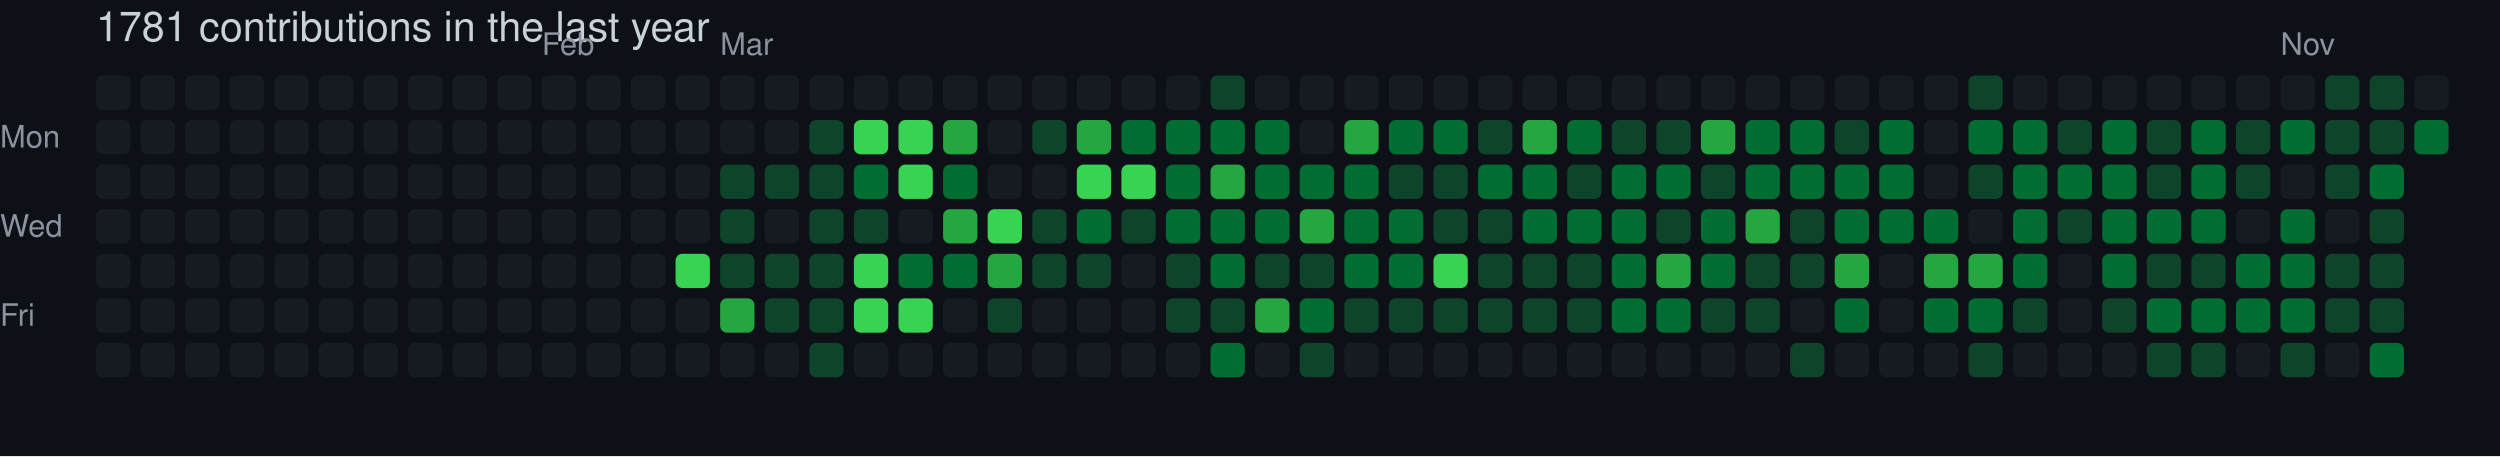
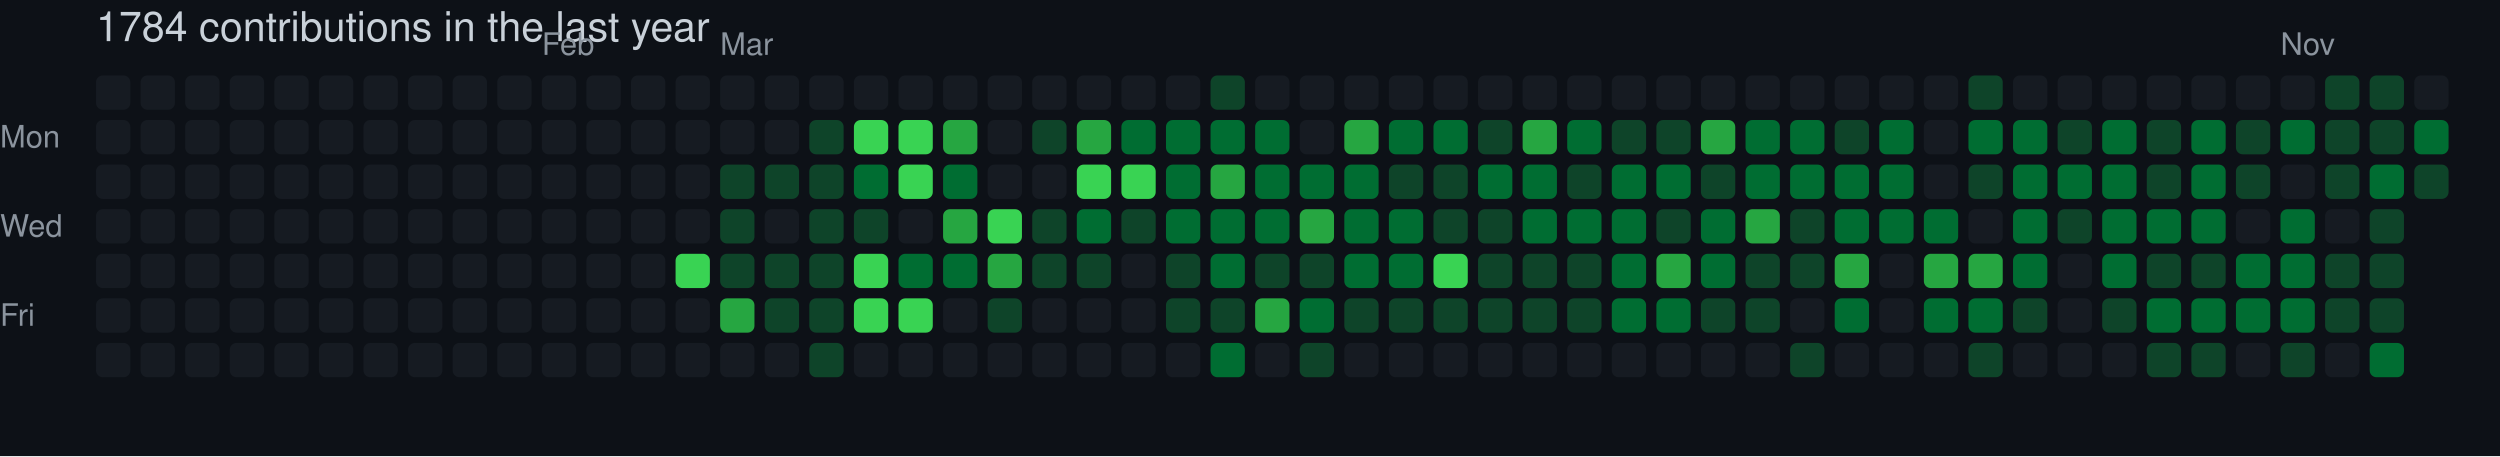
- <svg xmlns="http://www.w3.org/2000/svg" width="729" height="133" viewBox="0 0 729 133" role="img" aria-label="skiliaris made 1781 contributions in the last year">
+ <svg xmlns="http://www.w3.org/2000/svg" width="729" height="133" viewBox="0 0 729 133" role="img" aria-label="skiliaris made 1784 contributions in the last year">
  <rect width="100%" height="100%" fill="#0d1117" />
  <style>
    text {
      font-family: -apple-system, BlinkMacSystemFont, "Segoe UI", Helvetica, Arial, sans-serif;
      font-size: 9px;
      fill: #8b949e;
    }
    .count {
      font-size: 12px;
      fill: #c9d1d9;
    }
  </style>
-   <text x="28" y="12" class="count">1781 contributions in the last year</text>
+   <text x="28" y="12" class="count">1784 contributions in the last year</text>
  <text x="158" y="16">Feb</text>
  <text x="210" y="16">Mar</text>
  <text x="665" y="16">Nov</text>
  <text x="0" y="43">Mon</text>
  <text x="0" y="69">Wed</text>
  <text x="0" y="95">Fri</text>
  <rect x="28" y="22" width="10" height="10" rx="2" ry="2" fill="#161b22">
        </rect>
  <rect x="28" y="35" width="10" height="10" rx="2" ry="2" fill="#161b22">
        </rect>
  <rect x="28" y="48" width="10" height="10" rx="2" ry="2" fill="#161b22">
        </rect>
  <rect x="28" y="61" width="10" height="10" rx="2" ry="2" fill="#161b22">
        </rect>
  <rect x="28" y="74" width="10" height="10" rx="2" ry="2" fill="#161b22">
        </rect>
  <rect x="28" y="87" width="10" height="10" rx="2" ry="2" fill="#161b22">
        </rect>
  <rect x="28" y="100" width="10" height="10" rx="2" ry="2" fill="#161b22">
        </rect>
  <rect x="41" y="22" width="10" height="10" rx="2" ry="2" fill="#161b22">
        </rect>
  <rect x="41" y="35" width="10" height="10" rx="2" ry="2" fill="#161b22">
        </rect>
  <rect x="41" y="48" width="10" height="10" rx="2" ry="2" fill="#161b22">
        </rect>
  <rect x="41" y="61" width="10" height="10" rx="2" ry="2" fill="#161b22">
        </rect>
  <rect x="41" y="74" width="10" height="10" rx="2" ry="2" fill="#161b22">
        </rect>
  <rect x="41" y="87" width="10" height="10" rx="2" ry="2" fill="#161b22">
        </rect>
  <rect x="41" y="100" width="10" height="10" rx="2" ry="2" fill="#161b22">
        </rect>
  <rect x="54" y="22" width="10" height="10" rx="2" ry="2" fill="#161b22">
        </rect>
  <rect x="54" y="35" width="10" height="10" rx="2" ry="2" fill="#161b22">
        </rect>
  <rect x="54" y="48" width="10" height="10" rx="2" ry="2" fill="#161b22">
        </rect>
  <rect x="54" y="61" width="10" height="10" rx="2" ry="2" fill="#161b22">
        </rect>
  <rect x="54" y="74" width="10" height="10" rx="2" ry="2" fill="#161b22">
        </rect>
  <rect x="54" y="87" width="10" height="10" rx="2" ry="2" fill="#161b22">
        </rect>
  <rect x="54" y="100" width="10" height="10" rx="2" ry="2" fill="#161b22">
        </rect>
  <rect x="67" y="22" width="10" height="10" rx="2" ry="2" fill="#161b22">
        </rect>
  <rect x="67" y="35" width="10" height="10" rx="2" ry="2" fill="#161b22">
        </rect>
  <rect x="67" y="48" width="10" height="10" rx="2" ry="2" fill="#161b22">
        </rect>
  <rect x="67" y="61" width="10" height="10" rx="2" ry="2" fill="#161b22">
        </rect>
  <rect x="67" y="74" width="10" height="10" rx="2" ry="2" fill="#161b22">
        </rect>
  <rect x="67" y="87" width="10" height="10" rx="2" ry="2" fill="#161b22">
        </rect>
  <rect x="67" y="100" width="10" height="10" rx="2" ry="2" fill="#161b22">
        </rect>
  <rect x="80" y="22" width="10" height="10" rx="2" ry="2" fill="#161b22">
        </rect>
  <rect x="80" y="35" width="10" height="10" rx="2" ry="2" fill="#161b22">
        </rect>
  <rect x="80" y="48" width="10" height="10" rx="2" ry="2" fill="#161b22">
        </rect>
  <rect x="80" y="61" width="10" height="10" rx="2" ry="2" fill="#161b22">
        </rect>
  <rect x="80" y="74" width="10" height="10" rx="2" ry="2" fill="#161b22">
        </rect>
  <rect x="80" y="87" width="10" height="10" rx="2" ry="2" fill="#161b22">
        </rect>
  <rect x="80" y="100" width="10" height="10" rx="2" ry="2" fill="#161b22">
        </rect>
  <rect x="93" y="22" width="10" height="10" rx="2" ry="2" fill="#161b22">
        </rect>
  <rect x="93" y="35" width="10" height="10" rx="2" ry="2" fill="#161b22">
        </rect>
  <rect x="93" y="48" width="10" height="10" rx="2" ry="2" fill="#161b22">
        </rect>
  <rect x="93" y="61" width="10" height="10" rx="2" ry="2" fill="#161b22">
        </rect>
  <rect x="93" y="74" width="10" height="10" rx="2" ry="2" fill="#161b22">
        </rect>
  <rect x="93" y="87" width="10" height="10" rx="2" ry="2" fill="#161b22">
        </rect>
  <rect x="93" y="100" width="10" height="10" rx="2" ry="2" fill="#161b22">
        </rect>
  <rect x="106" y="22" width="10" height="10" rx="2" ry="2" fill="#161b22">
        </rect>
  <rect x="106" y="35" width="10" height="10" rx="2" ry="2" fill="#161b22">
        </rect>
  <rect x="106" y="48" width="10" height="10" rx="2" ry="2" fill="#161b22">
        </rect>
  <rect x="106" y="61" width="10" height="10" rx="2" ry="2" fill="#161b22">
        </rect>
  <rect x="106" y="74" width="10" height="10" rx="2" ry="2" fill="#161b22">
        </rect>
  <rect x="106" y="87" width="10" height="10" rx="2" ry="2" fill="#161b22">
        </rect>
  <rect x="106" y="100" width="10" height="10" rx="2" ry="2" fill="#161b22">
        </rect>
  <rect x="119" y="22" width="10" height="10" rx="2" ry="2" fill="#161b22">
        </rect>
  <rect x="119" y="35" width="10" height="10" rx="2" ry="2" fill="#161b22">
        </rect>
  <rect x="119" y="48" width="10" height="10" rx="2" ry="2" fill="#161b22">
        </rect>
  <rect x="119" y="61" width="10" height="10" rx="2" ry="2" fill="#161b22">
        </rect>
  <rect x="119" y="74" width="10" height="10" rx="2" ry="2" fill="#161b22">
        </rect>
  <rect x="119" y="87" width="10" height="10" rx="2" ry="2" fill="#161b22">
        </rect>
  <rect x="119" y="100" width="10" height="10" rx="2" ry="2" fill="#161b22">
        </rect>
  <rect x="132" y="22" width="10" height="10" rx="2" ry="2" fill="#161b22">
        </rect>
  <rect x="132" y="35" width="10" height="10" rx="2" ry="2" fill="#161b22">
        </rect>
  <rect x="132" y="48" width="10" height="10" rx="2" ry="2" fill="#161b22">
        </rect>
  <rect x="132" y="61" width="10" height="10" rx="2" ry="2" fill="#161b22">
        </rect>
  <rect x="132" y="74" width="10" height="10" rx="2" ry="2" fill="#161b22">
        </rect>
  <rect x="132" y="87" width="10" height="10" rx="2" ry="2" fill="#161b22">
        </rect>
  <rect x="132" y="100" width="10" height="10" rx="2" ry="2" fill="#161b22">
        </rect>
  <rect x="145" y="22" width="10" height="10" rx="2" ry="2" fill="#161b22">
        </rect>
  <rect x="145" y="35" width="10" height="10" rx="2" ry="2" fill="#161b22">
        </rect>
  <rect x="145" y="48" width="10" height="10" rx="2" ry="2" fill="#161b22">
        </rect>
  <rect x="145" y="61" width="10" height="10" rx="2" ry="2" fill="#161b22">
        </rect>
  <rect x="145" y="74" width="10" height="10" rx="2" ry="2" fill="#161b22">
        </rect>
  <rect x="145" y="87" width="10" height="10" rx="2" ry="2" fill="#161b22">
        </rect>
  <rect x="145" y="100" width="10" height="10" rx="2" ry="2" fill="#161b22">
        </rect>
  <rect x="158" y="22" width="10" height="10" rx="2" ry="2" fill="#161b22">
        </rect>
  <rect x="158" y="35" width="10" height="10" rx="2" ry="2" fill="#161b22">
        </rect>
  <rect x="158" y="48" width="10" height="10" rx="2" ry="2" fill="#161b22">
        </rect>
  <rect x="158" y="61" width="10" height="10" rx="2" ry="2" fill="#161b22">
        </rect>
  <rect x="158" y="74" width="10" height="10" rx="2" ry="2" fill="#161b22">
        </rect>
  <rect x="158" y="87" width="10" height="10" rx="2" ry="2" fill="#161b22">
        </rect>
  <rect x="158" y="100" width="10" height="10" rx="2" ry="2" fill="#161b22">
        </rect>
  <rect x="171" y="22" width="10" height="10" rx="2" ry="2" fill="#161b22">
        </rect>
  <rect x="171" y="35" width="10" height="10" rx="2" ry="2" fill="#161b22">
        </rect>
  <rect x="171" y="48" width="10" height="10" rx="2" ry="2" fill="#161b22">
        </rect>
  <rect x="171" y="61" width="10" height="10" rx="2" ry="2" fill="#161b22">
        </rect>
  <rect x="171" y="74" width="10" height="10" rx="2" ry="2" fill="#161b22">
        </rect>
  <rect x="171" y="87" width="10" height="10" rx="2" ry="2" fill="#161b22">
        </rect>
  <rect x="171" y="100" width="10" height="10" rx="2" ry="2" fill="#161b22">
        </rect>
  <rect x="184" y="22" width="10" height="10" rx="2" ry="2" fill="#161b22">
        </rect>
  <rect x="184" y="35" width="10" height="10" rx="2" ry="2" fill="#161b22">
        </rect>
  <rect x="184" y="48" width="10" height="10" rx="2" ry="2" fill="#161b22">
        </rect>
  <rect x="184" y="61" width="10" height="10" rx="2" ry="2" fill="#161b22">
        </rect>
  <rect x="184" y="74" width="10" height="10" rx="2" ry="2" fill="#161b22">
        </rect>
  <rect x="184" y="87" width="10" height="10" rx="2" ry="2" fill="#161b22">
        </rect>
  <rect x="184" y="100" width="10" height="10" rx="2" ry="2" fill="#161b22">
        </rect>
  <rect x="197" y="22" width="10" height="10" rx="2" ry="2" fill="#161b22">
        </rect>
  <rect x="197" y="35" width="10" height="10" rx="2" ry="2" fill="#161b22">
        </rect>
  <rect x="197" y="48" width="10" height="10" rx="2" ry="2" fill="#161b22">
        </rect>
  <rect x="197" y="61" width="10" height="10" rx="2" ry="2" fill="#161b22">
        </rect>
  <rect x="197" y="74" width="10" height="10" rx="2" ry="2" fill="#39d353">
        </rect>
  <rect x="197" y="87" width="10" height="10" rx="2" ry="2" fill="#161b22">
        </rect>
  <rect x="197" y="100" width="10" height="10" rx="2" ry="2" fill="#161b22">
        </rect>
  <rect x="210" y="22" width="10" height="10" rx="2" ry="2" fill="#161b22">
        </rect>
  <rect x="210" y="35" width="10" height="10" rx="2" ry="2" fill="#161b22">
        </rect>
  <rect x="210" y="48" width="10" height="10" rx="2" ry="2" fill="#0e4429">
        </rect>
  <rect x="210" y="61" width="10" height="10" rx="2" ry="2" fill="#0e4429">
        </rect>
  <rect x="210" y="74" width="10" height="10" rx="2" ry="2" fill="#0e4429">
        </rect>
  <rect x="210" y="87" width="10" height="10" rx="2" ry="2" fill="#26a641">
        </rect>
  <rect x="210" y="100" width="10" height="10" rx="2" ry="2" fill="#161b22">
        </rect>
  <rect x="223" y="22" width="10" height="10" rx="2" ry="2" fill="#161b22">
        </rect>
  <rect x="223" y="35" width="10" height="10" rx="2" ry="2" fill="#161b22">
        </rect>
  <rect x="223" y="48" width="10" height="10" rx="2" ry="2" fill="#0e4429">
        </rect>
  <rect x="223" y="61" width="10" height="10" rx="2" ry="2" fill="#161b22">
        </rect>
  <rect x="223" y="74" width="10" height="10" rx="2" ry="2" fill="#0e4429">
        </rect>
  <rect x="223" y="87" width="10" height="10" rx="2" ry="2" fill="#0e4429">
        </rect>
  <rect x="223" y="100" width="10" height="10" rx="2" ry="2" fill="#161b22">
        </rect>
  <rect x="236" y="22" width="10" height="10" rx="2" ry="2" fill="#161b22">
        </rect>
  <rect x="236" y="35" width="10" height="10" rx="2" ry="2" fill="#0e4429">
        </rect>
  <rect x="236" y="48" width="10" height="10" rx="2" ry="2" fill="#0e4429">
        </rect>
  <rect x="236" y="61" width="10" height="10" rx="2" ry="2" fill="#0e4429">
        </rect>
  <rect x="236" y="74" width="10" height="10" rx="2" ry="2" fill="#0e4429">
        </rect>
  <rect x="236" y="87" width="10" height="10" rx="2" ry="2" fill="#0e4429">
        </rect>
  <rect x="236" y="100" width="10" height="10" rx="2" ry="2" fill="#0e4429">
        </rect>
  <rect x="249" y="22" width="10" height="10" rx="2" ry="2" fill="#161b22">
        </rect>
  <rect x="249" y="35" width="10" height="10" rx="2" ry="2" fill="#39d353">
        </rect>
  <rect x="249" y="48" width="10" height="10" rx="2" ry="2" fill="#006d32">
        </rect>
  <rect x="249" y="61" width="10" height="10" rx="2" ry="2" fill="#0e4429">
        </rect>
  <rect x="249" y="74" width="10" height="10" rx="2" ry="2" fill="#39d353">
        </rect>
  <rect x="249" y="87" width="10" height="10" rx="2" ry="2" fill="#39d353">
        </rect>
  <rect x="249" y="100" width="10" height="10" rx="2" ry="2" fill="#161b22">
        </rect>
  <rect x="262" y="22" width="10" height="10" rx="2" ry="2" fill="#161b22">
        </rect>
  <rect x="262" y="35" width="10" height="10" rx="2" ry="2" fill="#39d353">
        </rect>
  <rect x="262" y="48" width="10" height="10" rx="2" ry="2" fill="#39d353">
        </rect>
  <rect x="262" y="61" width="10" height="10" rx="2" ry="2" fill="#161b22">
        </rect>
  <rect x="262" y="74" width="10" height="10" rx="2" ry="2" fill="#006d32">
        </rect>
  <rect x="262" y="87" width="10" height="10" rx="2" ry="2" fill="#39d353">
        </rect>
  <rect x="262" y="100" width="10" height="10" rx="2" ry="2" fill="#161b22">
        </rect>
  <rect x="275" y="22" width="10" height="10" rx="2" ry="2" fill="#161b22">
        </rect>
  <rect x="275" y="35" width="10" height="10" rx="2" ry="2" fill="#26a641">
        </rect>
  <rect x="275" y="48" width="10" height="10" rx="2" ry="2" fill="#006d32">
        </rect>
  <rect x="275" y="61" width="10" height="10" rx="2" ry="2" fill="#26a641">
        </rect>
  <rect x="275" y="74" width="10" height="10" rx="2" ry="2" fill="#006d32">
        </rect>
  <rect x="275" y="87" width="10" height="10" rx="2" ry="2" fill="#161b22">
        </rect>
  <rect x="275" y="100" width="10" height="10" rx="2" ry="2" fill="#161b22">
        </rect>
  <rect x="288" y="22" width="10" height="10" rx="2" ry="2" fill="#161b22">
        </rect>
  <rect x="288" y="35" width="10" height="10" rx="2" ry="2" fill="#161b22">
        </rect>
  <rect x="288" y="48" width="10" height="10" rx="2" ry="2" fill="#161b22">
        </rect>
  <rect x="288" y="61" width="10" height="10" rx="2" ry="2" fill="#39d353">
        </rect>
  <rect x="288" y="74" width="10" height="10" rx="2" ry="2" fill="#26a641">
        </rect>
  <rect x="288" y="87" width="10" height="10" rx="2" ry="2" fill="#0e4429">
        </rect>
  <rect x="288" y="100" width="10" height="10" rx="2" ry="2" fill="#161b22">
        </rect>
  <rect x="301" y="22" width="10" height="10" rx="2" ry="2" fill="#161b22">
        </rect>
  <rect x="301" y="35" width="10" height="10" rx="2" ry="2" fill="#0e4429">
        </rect>
  <rect x="301" y="48" width="10" height="10" rx="2" ry="2" fill="#161b22">
        </rect>
  <rect x="301" y="61" width="10" height="10" rx="2" ry="2" fill="#0e4429">
        </rect>
  <rect x="301" y="74" width="10" height="10" rx="2" ry="2" fill="#0e4429">
        </rect>
  <rect x="301" y="87" width="10" height="10" rx="2" ry="2" fill="#161b22">
        </rect>
  <rect x="301" y="100" width="10" height="10" rx="2" ry="2" fill="#161b22">
        </rect>
  <rect x="314" y="22" width="10" height="10" rx="2" ry="2" fill="#161b22">
        </rect>
  <rect x="314" y="35" width="10" height="10" rx="2" ry="2" fill="#26a641">
        </rect>
  <rect x="314" y="48" width="10" height="10" rx="2" ry="2" fill="#39d353">
        </rect>
  <rect x="314" y="61" width="10" height="10" rx="2" ry="2" fill="#006d32">
        </rect>
  <rect x="314" y="74" width="10" height="10" rx="2" ry="2" fill="#0e4429">
        </rect>
  <rect x="314" y="87" width="10" height="10" rx="2" ry="2" fill="#161b22">
        </rect>
  <rect x="314" y="100" width="10" height="10" rx="2" ry="2" fill="#161b22">
        </rect>
  <rect x="327" y="22" width="10" height="10" rx="2" ry="2" fill="#161b22">
        </rect>
  <rect x="327" y="35" width="10" height="10" rx="2" ry="2" fill="#006d32">
        </rect>
  <rect x="327" y="48" width="10" height="10" rx="2" ry="2" fill="#39d353">
        </rect>
  <rect x="327" y="61" width="10" height="10" rx="2" ry="2" fill="#0e4429">
        </rect>
  <rect x="327" y="74" width="10" height="10" rx="2" ry="2" fill="#161b22">
        </rect>
  <rect x="327" y="87" width="10" height="10" rx="2" ry="2" fill="#161b22">
        </rect>
  <rect x="327" y="100" width="10" height="10" rx="2" ry="2" fill="#161b22">
        </rect>
  <rect x="340" y="22" width="10" height="10" rx="2" ry="2" fill="#161b22">
        </rect>
  <rect x="340" y="35" width="10" height="10" rx="2" ry="2" fill="#006d32">
        </rect>
  <rect x="340" y="48" width="10" height="10" rx="2" ry="2" fill="#006d32">
        </rect>
  <rect x="340" y="61" width="10" height="10" rx="2" ry="2" fill="#006d32">
        </rect>
  <rect x="340" y="74" width="10" height="10" rx="2" ry="2" fill="#0e4429">
        </rect>
  <rect x="340" y="87" width="10" height="10" rx="2" ry="2" fill="#0e4429">
        </rect>
  <rect x="340" y="100" width="10" height="10" rx="2" ry="2" fill="#161b22">
        </rect>
  <rect x="353" y="22" width="10" height="10" rx="2" ry="2" fill="#0e4429">
        </rect>
  <rect x="353" y="35" width="10" height="10" rx="2" ry="2" fill="#006d32">
        </rect>
  <rect x="353" y="48" width="10" height="10" rx="2" ry="2" fill="#26a641">
        </rect>
  <rect x="353" y="61" width="10" height="10" rx="2" ry="2" fill="#006d32">
        </rect>
  <rect x="353" y="74" width="10" height="10" rx="2" ry="2" fill="#006d32">
        </rect>
  <rect x="353" y="87" width="10" height="10" rx="2" ry="2" fill="#0e4429">
        </rect>
  <rect x="353" y="100" width="10" height="10" rx="2" ry="2" fill="#006d32">
        </rect>
  <rect x="366" y="22" width="10" height="10" rx="2" ry="2" fill="#161b22">
        </rect>
  <rect x="366" y="35" width="10" height="10" rx="2" ry="2" fill="#006d32">
        </rect>
  <rect x="366" y="48" width="10" height="10" rx="2" ry="2" fill="#006d32">
        </rect>
  <rect x="366" y="61" width="10" height="10" rx="2" ry="2" fill="#006d32">
        </rect>
  <rect x="366" y="74" width="10" height="10" rx="2" ry="2" fill="#0e4429">
        </rect>
  <rect x="366" y="87" width="10" height="10" rx="2" ry="2" fill="#26a641">
        </rect>
  <rect x="366" y="100" width="10" height="10" rx="2" ry="2" fill="#161b22">
        </rect>
  <rect x="379" y="22" width="10" height="10" rx="2" ry="2" fill="#161b22">
        </rect>
  <rect x="379" y="35" width="10" height="10" rx="2" ry="2" fill="#161b22">
        </rect>
  <rect x="379" y="48" width="10" height="10" rx="2" ry="2" fill="#006d32">
        </rect>
  <rect x="379" y="61" width="10" height="10" rx="2" ry="2" fill="#26a641">
        </rect>
  <rect x="379" y="74" width="10" height="10" rx="2" ry="2" fill="#0e4429">
        </rect>
  <rect x="379" y="87" width="10" height="10" rx="2" ry="2" fill="#006d32">
        </rect>
  <rect x="379" y="100" width="10" height="10" rx="2" ry="2" fill="#0e4429">
        </rect>
  <rect x="392" y="22" width="10" height="10" rx="2" ry="2" fill="#161b22">
        </rect>
  <rect x="392" y="35" width="10" height="10" rx="2" ry="2" fill="#26a641">
        </rect>
  <rect x="392" y="48" width="10" height="10" rx="2" ry="2" fill="#006d32">
        </rect>
  <rect x="392" y="61" width="10" height="10" rx="2" ry="2" fill="#006d32">
        </rect>
  <rect x="392" y="74" width="10" height="10" rx="2" ry="2" fill="#006d32">
        </rect>
  <rect x="392" y="87" width="10" height="10" rx="2" ry="2" fill="#0e4429">
        </rect>
  <rect x="392" y="100" width="10" height="10" rx="2" ry="2" fill="#161b22">
        </rect>
  <rect x="405" y="22" width="10" height="10" rx="2" ry="2" fill="#161b22">
        </rect>
  <rect x="405" y="35" width="10" height="10" rx="2" ry="2" fill="#006d32">
        </rect>
  <rect x="405" y="48" width="10" height="10" rx="2" ry="2" fill="#0e4429">
        </rect>
  <rect x="405" y="61" width="10" height="10" rx="2" ry="2" fill="#006d32">
        </rect>
  <rect x="405" y="74" width="10" height="10" rx="2" ry="2" fill="#006d32">
        </rect>
  <rect x="405" y="87" width="10" height="10" rx="2" ry="2" fill="#0e4429">
        </rect>
  <rect x="405" y="100" width="10" height="10" rx="2" ry="2" fill="#161b22">
        </rect>
  <rect x="418" y="22" width="10" height="10" rx="2" ry="2" fill="#161b22">
        </rect>
  <rect x="418" y="35" width="10" height="10" rx="2" ry="2" fill="#006d32">
        </rect>
  <rect x="418" y="48" width="10" height="10" rx="2" ry="2" fill="#0e4429">
        </rect>
  <rect x="418" y="61" width="10" height="10" rx="2" ry="2" fill="#0e4429">
        </rect>
  <rect x="418" y="74" width="10" height="10" rx="2" ry="2" fill="#39d353">
        </rect>
  <rect x="418" y="87" width="10" height="10" rx="2" ry="2" fill="#0e4429">
        </rect>
  <rect x="418" y="100" width="10" height="10" rx="2" ry="2" fill="#161b22">
        </rect>
  <rect x="431" y="22" width="10" height="10" rx="2" ry="2" fill="#161b22">
        </rect>
  <rect x="431" y="35" width="10" height="10" rx="2" ry="2" fill="#0e4429">
        </rect>
  <rect x="431" y="48" width="10" height="10" rx="2" ry="2" fill="#006d32">
        </rect>
  <rect x="431" y="61" width="10" height="10" rx="2" ry="2" fill="#0e4429">
        </rect>
  <rect x="431" y="74" width="10" height="10" rx="2" ry="2" fill="#0e4429">
        </rect>
  <rect x="431" y="87" width="10" height="10" rx="2" ry="2" fill="#0e4429">
        </rect>
  <rect x="431" y="100" width="10" height="10" rx="2" ry="2" fill="#161b22">
        </rect>
  <rect x="444" y="22" width="10" height="10" rx="2" ry="2" fill="#161b22">
        </rect>
  <rect x="444" y="35" width="10" height="10" rx="2" ry="2" fill="#26a641">
        </rect>
  <rect x="444" y="48" width="10" height="10" rx="2" ry="2" fill="#006d32">
        </rect>
  <rect x="444" y="61" width="10" height="10" rx="2" ry="2" fill="#006d32">
        </rect>
  <rect x="444" y="74" width="10" height="10" rx="2" ry="2" fill="#0e4429">
        </rect>
  <rect x="444" y="87" width="10" height="10" rx="2" ry="2" fill="#0e4429">
        </rect>
  <rect x="444" y="100" width="10" height="10" rx="2" ry="2" fill="#161b22">
        </rect>
  <rect x="457" y="22" width="10" height="10" rx="2" ry="2" fill="#161b22">
        </rect>
  <rect x="457" y="35" width="10" height="10" rx="2" ry="2" fill="#006d32">
        </rect>
  <rect x="457" y="48" width="10" height="10" rx="2" ry="2" fill="#0e4429">
        </rect>
  <rect x="457" y="61" width="10" height="10" rx="2" ry="2" fill="#006d32">
        </rect>
  <rect x="457" y="74" width="10" height="10" rx="2" ry="2" fill="#0e4429">
        </rect>
  <rect x="457" y="87" width="10" height="10" rx="2" ry="2" fill="#0e4429">
        </rect>
  <rect x="457" y="100" width="10" height="10" rx="2" ry="2" fill="#161b22">
        </rect>
  <rect x="470" y="22" width="10" height="10" rx="2" ry="2" fill="#161b22">
        </rect>
  <rect x="470" y="35" width="10" height="10" rx="2" ry="2" fill="#0e4429">
        </rect>
  <rect x="470" y="48" width="10" height="10" rx="2" ry="2" fill="#006d32">
        </rect>
  <rect x="470" y="61" width="10" height="10" rx="2" ry="2" fill="#006d32">
        </rect>
  <rect x="470" y="74" width="10" height="10" rx="2" ry="2" fill="#006d32">
        </rect>
  <rect x="470" y="87" width="10" height="10" rx="2" ry="2" fill="#006d32">
        </rect>
  <rect x="470" y="100" width="10" height="10" rx="2" ry="2" fill="#161b22">
        </rect>
  <rect x="483" y="22" width="10" height="10" rx="2" ry="2" fill="#161b22">
        </rect>
  <rect x="483" y="35" width="10" height="10" rx="2" ry="2" fill="#0e4429">
        </rect>
  <rect x="483" y="48" width="10" height="10" rx="2" ry="2" fill="#006d32">
        </rect>
  <rect x="483" y="61" width="10" height="10" rx="2" ry="2" fill="#0e4429">
        </rect>
  <rect x="483" y="74" width="10" height="10" rx="2" ry="2" fill="#26a641">
        </rect>
  <rect x="483" y="87" width="10" height="10" rx="2" ry="2" fill="#006d32">
        </rect>
  <rect x="483" y="100" width="10" height="10" rx="2" ry="2" fill="#161b22">
        </rect>
  <rect x="496" y="22" width="10" height="10" rx="2" ry="2" fill="#161b22">
        </rect>
  <rect x="496" y="35" width="10" height="10" rx="2" ry="2" fill="#26a641">
        </rect>
  <rect x="496" y="48" width="10" height="10" rx="2" ry="2" fill="#0e4429">
        </rect>
  <rect x="496" y="61" width="10" height="10" rx="2" ry="2" fill="#006d32">
        </rect>
  <rect x="496" y="74" width="10" height="10" rx="2" ry="2" fill="#006d32">
        </rect>
  <rect x="496" y="87" width="10" height="10" rx="2" ry="2" fill="#0e4429">
        </rect>
  <rect x="496" y="100" width="10" height="10" rx="2" ry="2" fill="#161b22">
        </rect>
  <rect x="509" y="22" width="10" height="10" rx="2" ry="2" fill="#161b22">
        </rect>
  <rect x="509" y="35" width="10" height="10" rx="2" ry="2" fill="#006d32">
        </rect>
  <rect x="509" y="48" width="10" height="10" rx="2" ry="2" fill="#006d32">
        </rect>
  <rect x="509" y="61" width="10" height="10" rx="2" ry="2" fill="#26a641">
        </rect>
  <rect x="509" y="74" width="10" height="10" rx="2" ry="2" fill="#0e4429">
        </rect>
  <rect x="509" y="87" width="10" height="10" rx="2" ry="2" fill="#0e4429">
        </rect>
  <rect x="509" y="100" width="10" height="10" rx="2" ry="2" fill="#161b22">
        </rect>
  <rect x="522" y="22" width="10" height="10" rx="2" ry="2" fill="#161b22">
        </rect>
  <rect x="522" y="35" width="10" height="10" rx="2" ry="2" fill="#006d32">
        </rect>
  <rect x="522" y="48" width="10" height="10" rx="2" ry="2" fill="#006d32">
        </rect>
  <rect x="522" y="61" width="10" height="10" rx="2" ry="2" fill="#0e4429">
        </rect>
  <rect x="522" y="74" width="10" height="10" rx="2" ry="2" fill="#0e4429">
        </rect>
  <rect x="522" y="87" width="10" height="10" rx="2" ry="2" fill="#161b22">
        </rect>
  <rect x="522" y="100" width="10" height="10" rx="2" ry="2" fill="#0e4429">
        </rect>
  <rect x="535" y="22" width="10" height="10" rx="2" ry="2" fill="#161b22">
        </rect>
  <rect x="535" y="35" width="10" height="10" rx="2" ry="2" fill="#0e4429">
        </rect>
  <rect x="535" y="48" width="10" height="10" rx="2" ry="2" fill="#006d32">
        </rect>
  <rect x="535" y="61" width="10" height="10" rx="2" ry="2" fill="#006d32">
        </rect>
  <rect x="535" y="74" width="10" height="10" rx="2" ry="2" fill="#26a641">
        </rect>
  <rect x="535" y="87" width="10" height="10" rx="2" ry="2" fill="#006d32">
        </rect>
  <rect x="535" y="100" width="10" height="10" rx="2" ry="2" fill="#161b22">
        </rect>
  <rect x="548" y="22" width="10" height="10" rx="2" ry="2" fill="#161b22">
        </rect>
  <rect x="548" y="35" width="10" height="10" rx="2" ry="2" fill="#006d32">
        </rect>
  <rect x="548" y="48" width="10" height="10" rx="2" ry="2" fill="#006d32">
        </rect>
  <rect x="548" y="61" width="10" height="10" rx="2" ry="2" fill="#006d32">
        </rect>
  <rect x="548" y="74" width="10" height="10" rx="2" ry="2" fill="#161b22">
        </rect>
  <rect x="548" y="87" width="10" height="10" rx="2" ry="2" fill="#161b22">
        </rect>
  <rect x="548" y="100" width="10" height="10" rx="2" ry="2" fill="#161b22">
        </rect>
  <rect x="561" y="22" width="10" height="10" rx="2" ry="2" fill="#161b22">
        </rect>
  <rect x="561" y="35" width="10" height="10" rx="2" ry="2" fill="#161b22">
        </rect>
  <rect x="561" y="48" width="10" height="10" rx="2" ry="2" fill="#161b22">
        </rect>
  <rect x="561" y="61" width="10" height="10" rx="2" ry="2" fill="#006d32">
        </rect>
  <rect x="561" y="74" width="10" height="10" rx="2" ry="2" fill="#26a641">
        </rect>
  <rect x="561" y="87" width="10" height="10" rx="2" ry="2" fill="#006d32">
        </rect>
  <rect x="561" y="100" width="10" height="10" rx="2" ry="2" fill="#161b22">
        </rect>
  <rect x="574" y="22" width="10" height="10" rx="2" ry="2" fill="#0e4429">
        </rect>
  <rect x="574" y="35" width="10" height="10" rx="2" ry="2" fill="#006d32">
        </rect>
  <rect x="574" y="48" width="10" height="10" rx="2" ry="2" fill="#0e4429">
        </rect>
  <rect x="574" y="61" width="10" height="10" rx="2" ry="2" fill="#161b22">
        </rect>
  <rect x="574" y="74" width="10" height="10" rx="2" ry="2" fill="#26a641">
        </rect>
  <rect x="574" y="87" width="10" height="10" rx="2" ry="2" fill="#006d32">
        </rect>
  <rect x="574" y="100" width="10" height="10" rx="2" ry="2" fill="#0e4429">
        </rect>
  <rect x="587" y="22" width="10" height="10" rx="2" ry="2" fill="#161b22">
        </rect>
  <rect x="587" y="35" width="10" height="10" rx="2" ry="2" fill="#006d32">
        </rect>
  <rect x="587" y="48" width="10" height="10" rx="2" ry="2" fill="#006d32">
        </rect>
  <rect x="587" y="61" width="10" height="10" rx="2" ry="2" fill="#006d32">
        </rect>
  <rect x="587" y="74" width="10" height="10" rx="2" ry="2" fill="#006d32">
        </rect>
  <rect x="587" y="87" width="10" height="10" rx="2" ry="2" fill="#0e4429">
        </rect>
  <rect x="587" y="100" width="10" height="10" rx="2" ry="2" fill="#161b22">
        </rect>
  <rect x="600" y="22" width="10" height="10" rx="2" ry="2" fill="#161b22">
        </rect>
  <rect x="600" y="35" width="10" height="10" rx="2" ry="2" fill="#0e4429">
        </rect>
  <rect x="600" y="48" width="10" height="10" rx="2" ry="2" fill="#006d32">
        </rect>
  <rect x="600" y="61" width="10" height="10" rx="2" ry="2" fill="#0e4429">
        </rect>
  <rect x="600" y="74" width="10" height="10" rx="2" ry="2" fill="#161b22">
        </rect>
  <rect x="600" y="87" width="10" height="10" rx="2" ry="2" fill="#161b22">
        </rect>
  <rect x="600" y="100" width="10" height="10" rx="2" ry="2" fill="#161b22">
        </rect>
  <rect x="613" y="22" width="10" height="10" rx="2" ry="2" fill="#161b22">
        </rect>
  <rect x="613" y="35" width="10" height="10" rx="2" ry="2" fill="#006d32">
        </rect>
  <rect x="613" y="48" width="10" height="10" rx="2" ry="2" fill="#006d32">
        </rect>
  <rect x="613" y="61" width="10" height="10" rx="2" ry="2" fill="#006d32">
        </rect>
  <rect x="613" y="74" width="10" height="10" rx="2" ry="2" fill="#006d32">
        </rect>
  <rect x="613" y="87" width="10" height="10" rx="2" ry="2" fill="#0e4429">
        </rect>
  <rect x="613" y="100" width="10" height="10" rx="2" ry="2" fill="#161b22">
        </rect>
  <rect x="626" y="22" width="10" height="10" rx="2" ry="2" fill="#161b22">
        </rect>
  <rect x="626" y="35" width="10" height="10" rx="2" ry="2" fill="#0e4429">
        </rect>
  <rect x="626" y="48" width="10" height="10" rx="2" ry="2" fill="#0e4429">
        </rect>
  <rect x="626" y="61" width="10" height="10" rx="2" ry="2" fill="#006d32">
        </rect>
  <rect x="626" y="74" width="10" height="10" rx="2" ry="2" fill="#0e4429">
        </rect>
  <rect x="626" y="87" width="10" height="10" rx="2" ry="2" fill="#006d32">
        </rect>
  <rect x="626" y="100" width="10" height="10" rx="2" ry="2" fill="#0e4429">
        </rect>
  <rect x="639" y="22" width="10" height="10" rx="2" ry="2" fill="#161b22">
        </rect>
  <rect x="639" y="35" width="10" height="10" rx="2" ry="2" fill="#006d32">
        </rect>
  <rect x="639" y="48" width="10" height="10" rx="2" ry="2" fill="#006d32">
        </rect>
  <rect x="639" y="61" width="10" height="10" rx="2" ry="2" fill="#006d32">
        </rect>
  <rect x="639" y="74" width="10" height="10" rx="2" ry="2" fill="#0e4429">
        </rect>
  <rect x="639" y="87" width="10" height="10" rx="2" ry="2" fill="#006d32">
        </rect>
  <rect x="639" y="100" width="10" height="10" rx="2" ry="2" fill="#0e4429">
        </rect>
  <rect x="652" y="22" width="10" height="10" rx="2" ry="2" fill="#161b22">
        </rect>
  <rect x="652" y="35" width="10" height="10" rx="2" ry="2" fill="#0e4429">
        </rect>
  <rect x="652" y="48" width="10" height="10" rx="2" ry="2" fill="#0e4429">
        </rect>
  <rect x="652" y="61" width="10" height="10" rx="2" ry="2" fill="#161b22">
        </rect>
  <rect x="652" y="74" width="10" height="10" rx="2" ry="2" fill="#006d32">
        </rect>
  <rect x="652" y="87" width="10" height="10" rx="2" ry="2" fill="#006d32">
        </rect>
  <rect x="652" y="100" width="10" height="10" rx="2" ry="2" fill="#161b22">
        </rect>
  <rect x="665" y="22" width="10" height="10" rx="2" ry="2" fill="#161b22">
        </rect>
  <rect x="665" y="35" width="10" height="10" rx="2" ry="2" fill="#006d32">
        </rect>
  <rect x="665" y="48" width="10" height="10" rx="2" ry="2" fill="#161b22">
        </rect>
  <rect x="665" y="61" width="10" height="10" rx="2" ry="2" fill="#006d32">
        </rect>
  <rect x="665" y="74" width="10" height="10" rx="2" ry="2" fill="#006d32">
        </rect>
  <rect x="665" y="87" width="10" height="10" rx="2" ry="2" fill="#006d32">
        </rect>
  <rect x="665" y="100" width="10" height="10" rx="2" ry="2" fill="#0e4429">
        </rect>
  <rect x="678" y="22" width="10" height="10" rx="2" ry="2" fill="#0e4429">
        </rect>
  <rect x="678" y="35" width="10" height="10" rx="2" ry="2" fill="#0e4429">
        </rect>
  <rect x="678" y="48" width="10" height="10" rx="2" ry="2" fill="#0e4429">
        </rect>
  <rect x="678" y="61" width="10" height="10" rx="2" ry="2" fill="#161b22">
        </rect>
  <rect x="678" y="74" width="10" height="10" rx="2" ry="2" fill="#0e4429">
        </rect>
  <rect x="678" y="87" width="10" height="10" rx="2" ry="2" fill="#0e4429">
        </rect>
  <rect x="678" y="100" width="10" height="10" rx="2" ry="2" fill="#161b22">
        </rect>
  <rect x="691" y="22" width="10" height="10" rx="2" ry="2" fill="#0e4429">
        </rect>
  <rect x="691" y="35" width="10" height="10" rx="2" ry="2" fill="#0e4429">
        </rect>
  <rect x="691" y="48" width="10" height="10" rx="2" ry="2" fill="#006d32">
        </rect>
  <rect x="691" y="61" width="10" height="10" rx="2" ry="2" fill="#0e4429">
        </rect>
  <rect x="691" y="74" width="10" height="10" rx="2" ry="2" fill="#0e4429">
        </rect>
  <rect x="691" y="87" width="10" height="10" rx="2" ry="2" fill="#0e4429">
        </rect>
  <rect x="691" y="100" width="10" height="10" rx="2" ry="2" fill="#006d32">
        </rect>
  <rect x="704" y="22" width="10" height="10" rx="2" ry="2" fill="#161b22">
        </rect>
  <rect x="704" y="35" width="10" height="10" rx="2" ry="2" fill="#006d32">
        </rect>
+   <rect x="704" y="48" width="10" height="10" rx="2" ry="2" fill="#0e4429">
+         </rect>
</svg>
